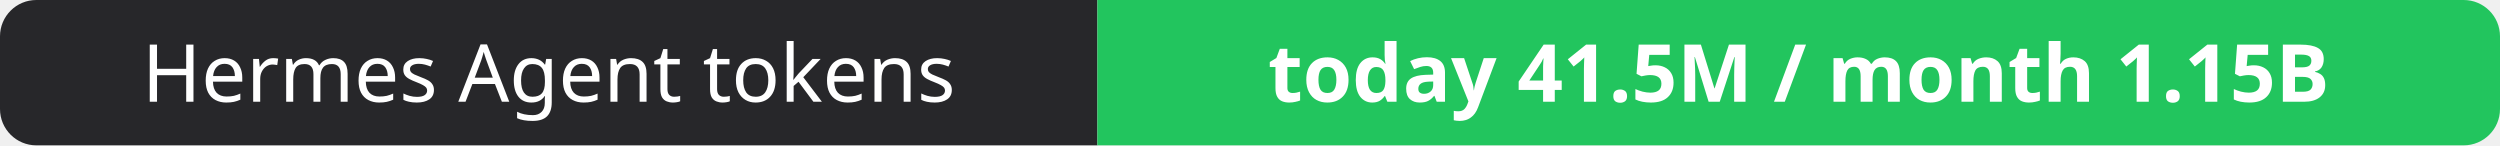
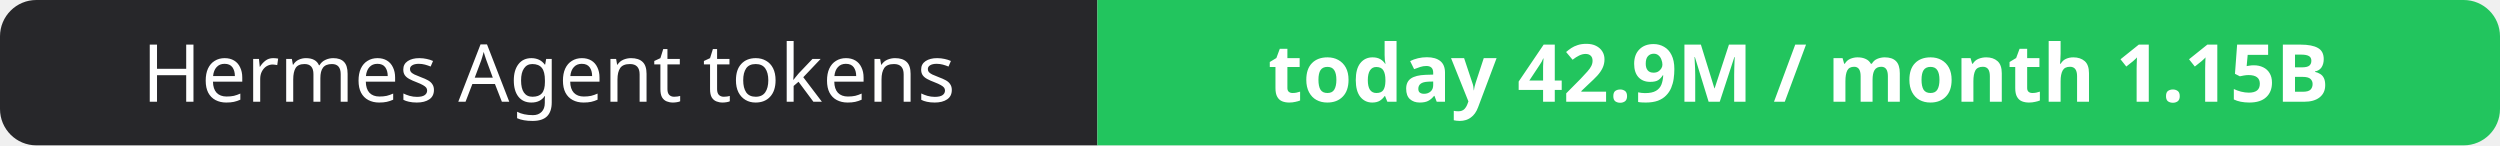
- <svg xmlns="http://www.w3.org/2000/svg" width="344" height="20" role="img" aria-label="Hermes Agent tokens: today 41.5M / month 1.15B">
+ <svg xmlns="http://www.w3.org/2000/svg" width="344" height="20" role="img" aria-label="Hermes Agent tokens: today 42.9M / month 1.15B">
  <clipPath id="r">
    <rect width="344" height="20" rx="5" fill="#fff" />
  </clipPath>
  <g clip-path="url(#r)">
    <rect width="151" height="20" fill="#27272a" />
    <rect x="151" width="193" height="20" fill="#22c55e" />
  </g>
  <g fill="#fff" text-anchor="middle" font-family="Verdana,Geneva,sans-serif" font-size="11">
    <text x="75.5" y="14">Hermes Agent tokens</text>
-     <text x="247.5" y="14" font-weight="700">today 41.5M / month 1.15B</text>
+     <text x="247.5" y="14" font-weight="700">today 42.9M / month 1.15B</text>
  </g>
</svg>
